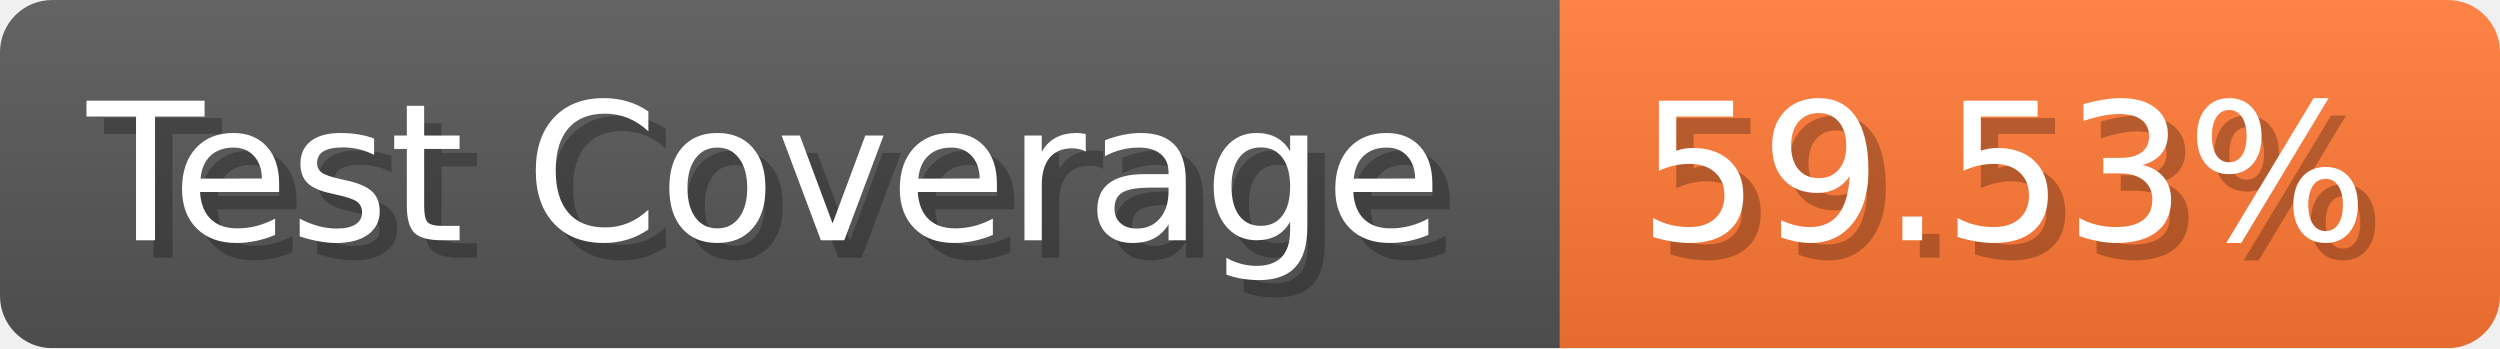
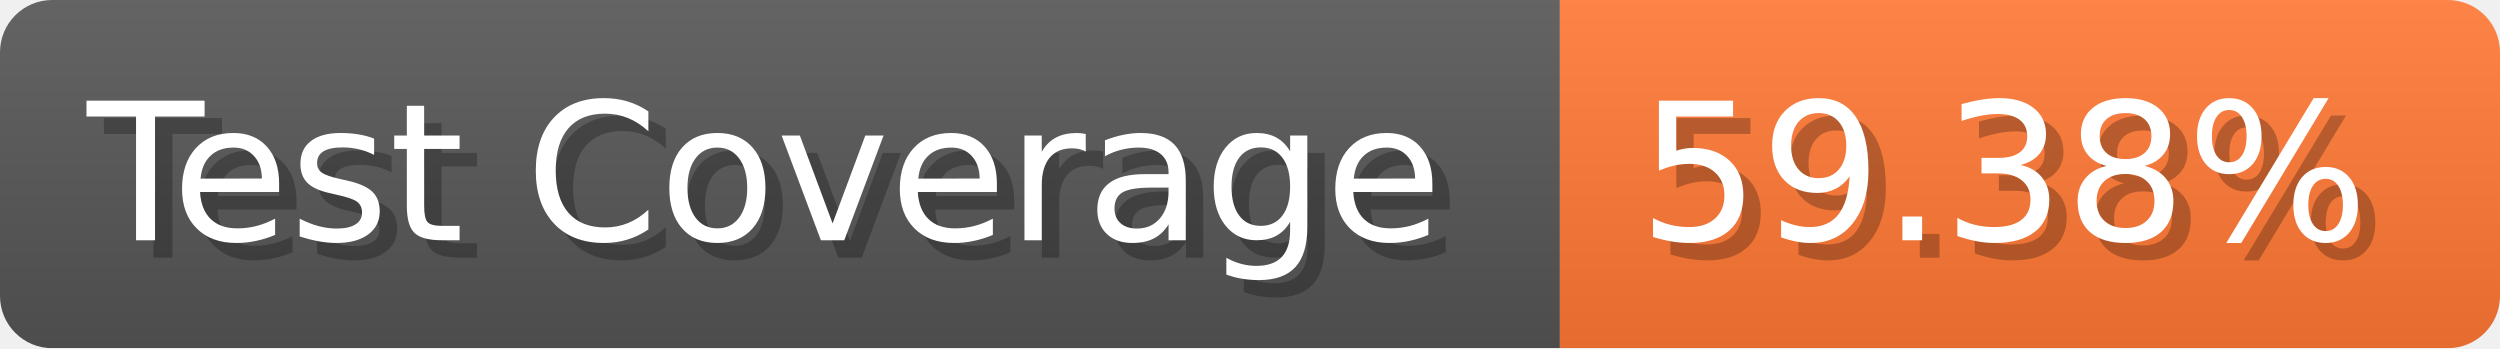
- <svg xmlns="http://www.w3.org/2000/svg" width="143.6" height="20" viewBox="0 0 1436 200" role="img" aria-label="Test Coverage: 59.53%">
+ <svg xmlns="http://www.w3.org/2000/svg" width="143.6" height="20" viewBox="0 0 1436 200" role="img" aria-label="Test Coverage: 59.38%">
  <linearGradient id="a" x2="0" y2="100%">
    <stop offset="0" stop-opacity=".1" stop-color="#EEE" />
    <stop offset="1" stop-opacity=".1" />
  </linearGradient>
  <mask id="m">
    <rect width="1436" height="200" rx="30" fill="#FFF" />
  </mask>
  <g mask="url(#m)">
    <rect width="896" height="200" fill="#555" />
    <rect width="540" height="200" fill="#F73" x="896" />
    <rect width="1436" height="200" fill="url(#a)" />
  </g>
  <g aria-hidden="true" fill="#fff" text-anchor="start" font-family="Verdana,DejaVu Sans,sans-serif" font-size="110">
    <text x="60" y="148" textLength="796" fill="#000" opacity="0.25">Test Coverage</text>
    <text x="50" y="138" textLength="796">Test Coverage</text>
-     <text x="951" y="148" textLength="440" fill="#000" opacity="0.25">59.53%</text>
-     <text x="941" y="138" textLength="440">59.53%</text>
+     <text x="951" y="148" textLength="440" fill="#000" opacity="0.25">59.38%</text>
+     <text x="941" y="138" textLength="440">59.38%</text>
  </g>
</svg>
